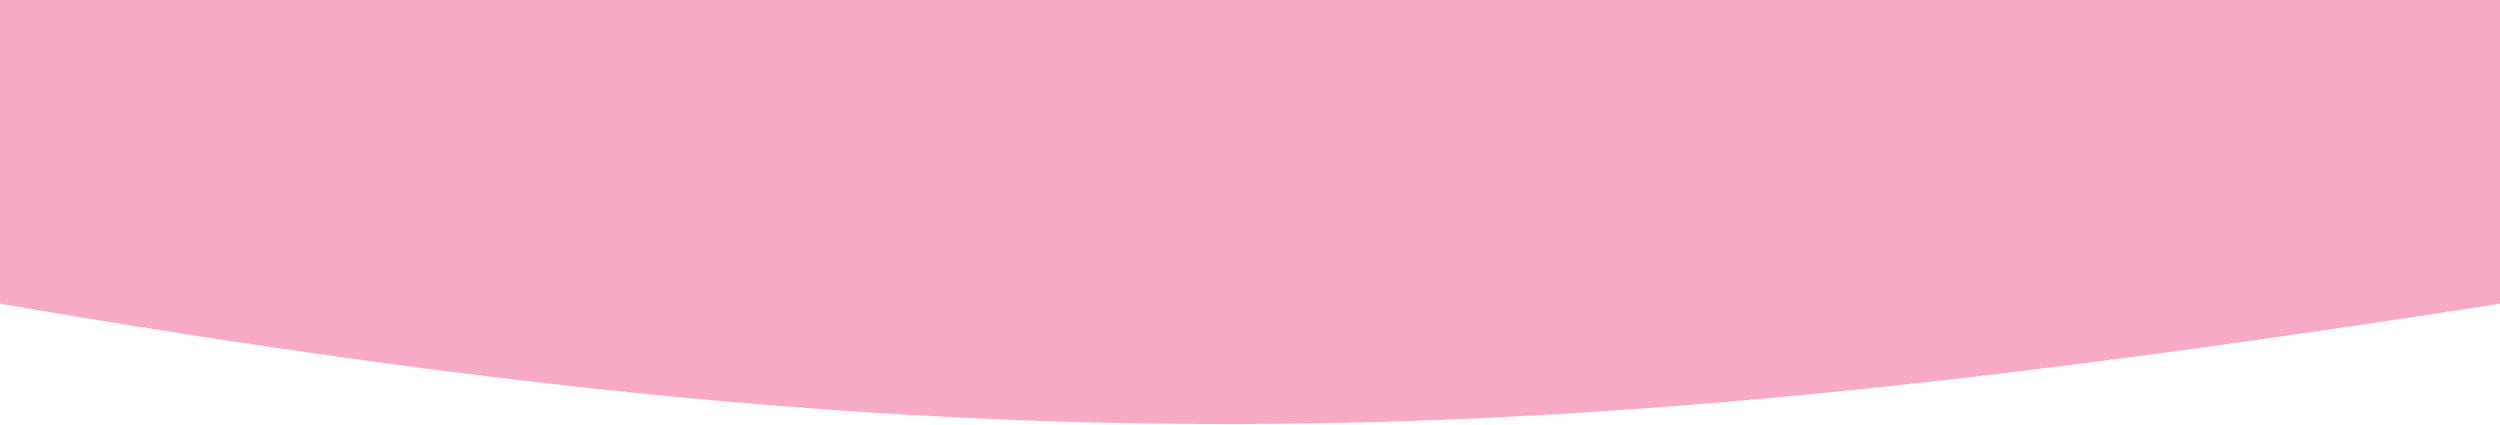
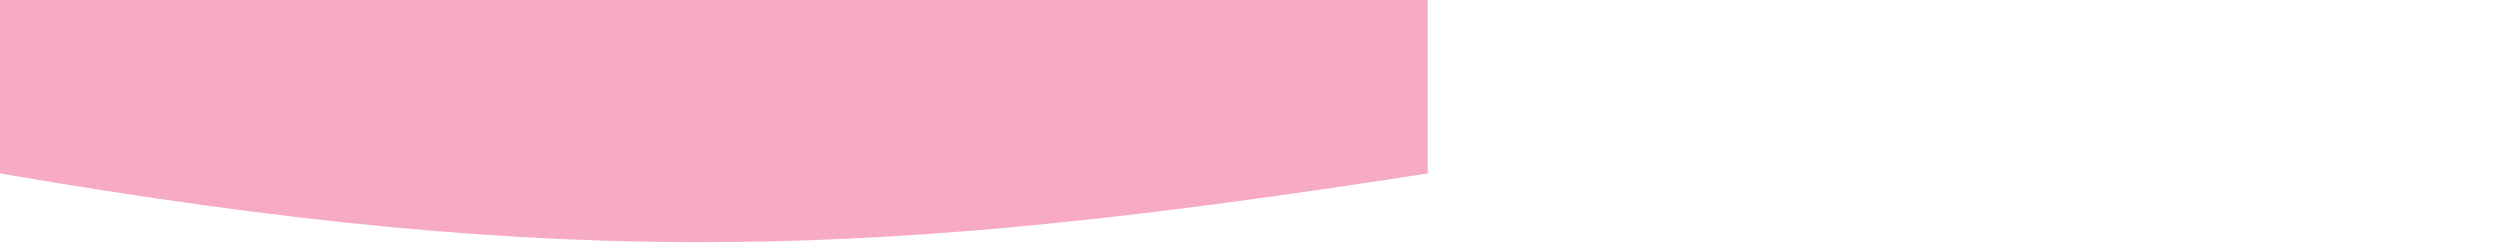
- <svg xmlns="http://www.w3.org/2000/svg" width="731" height="124" viewBox="0 0 731 124" fill="none">
+ <svg xmlns="http://www.w3.org/2000/svg" width="1280" height="124" viewBox="0 0 1280 124" fill="none">
  <path d="M0 0H731V88.802C453.7 131.8 295.112 139.507 0 88.802V0Z" fill="#F6AAC6" />
</svg>
